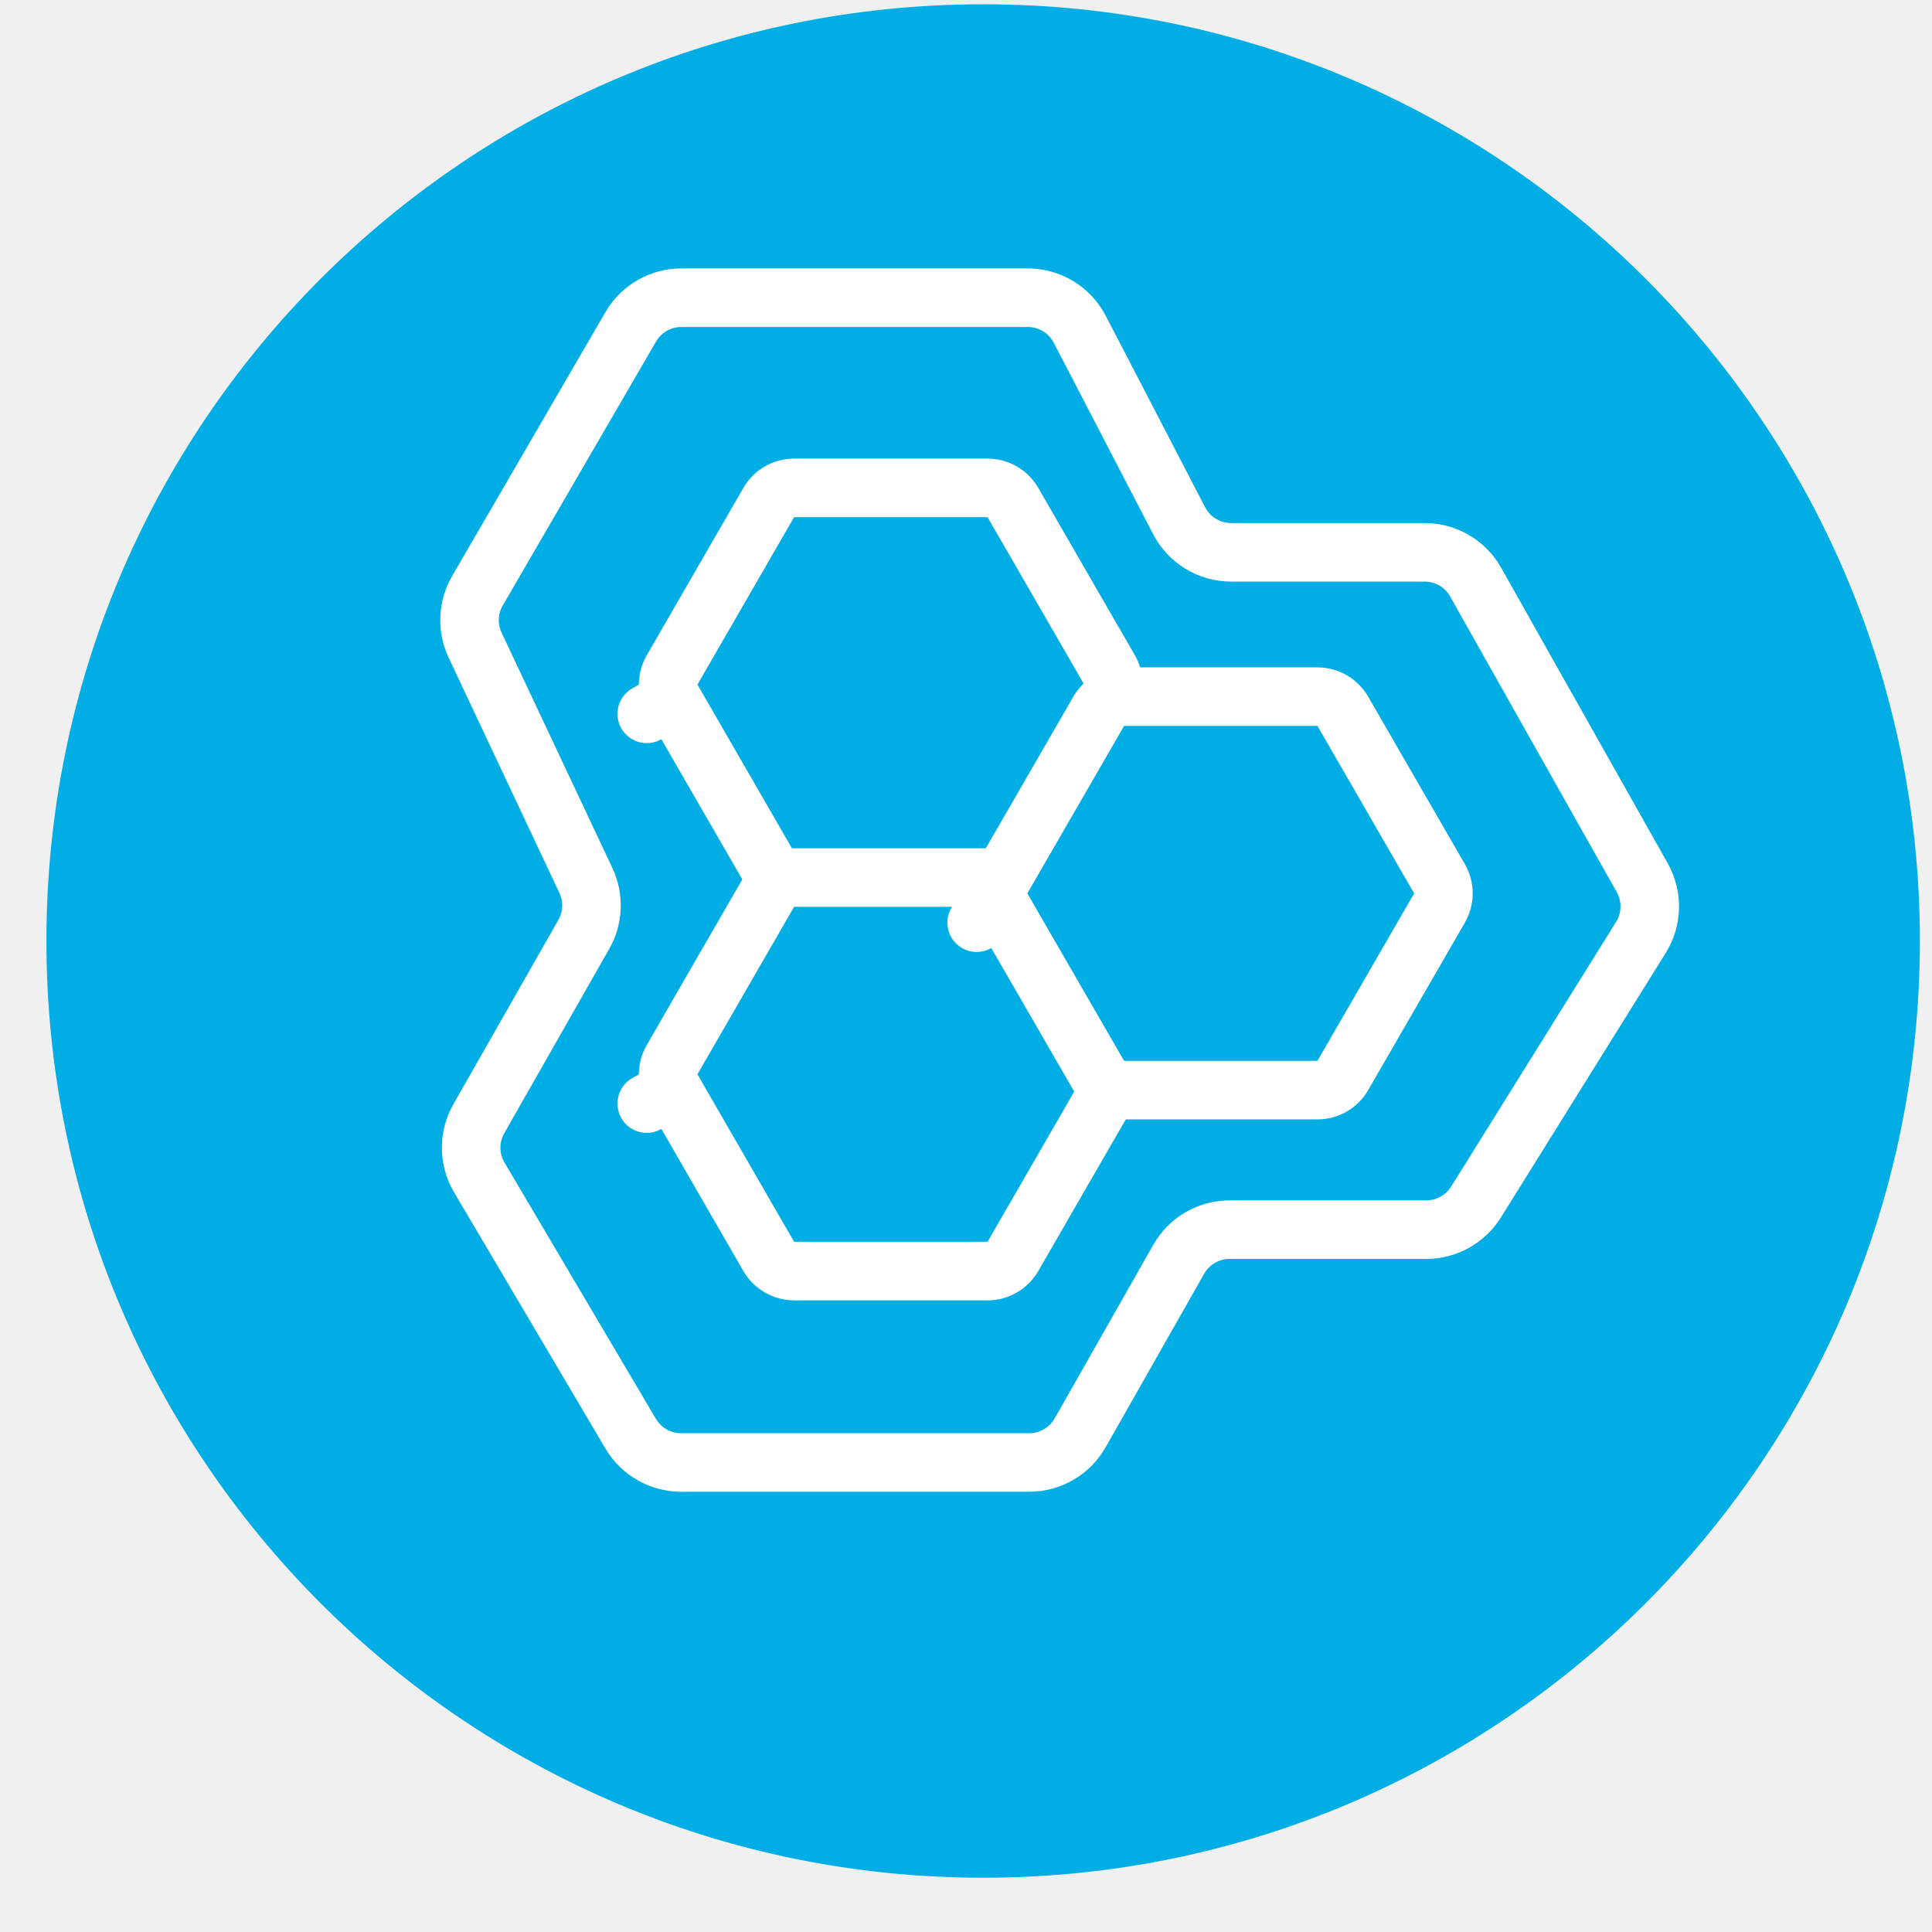
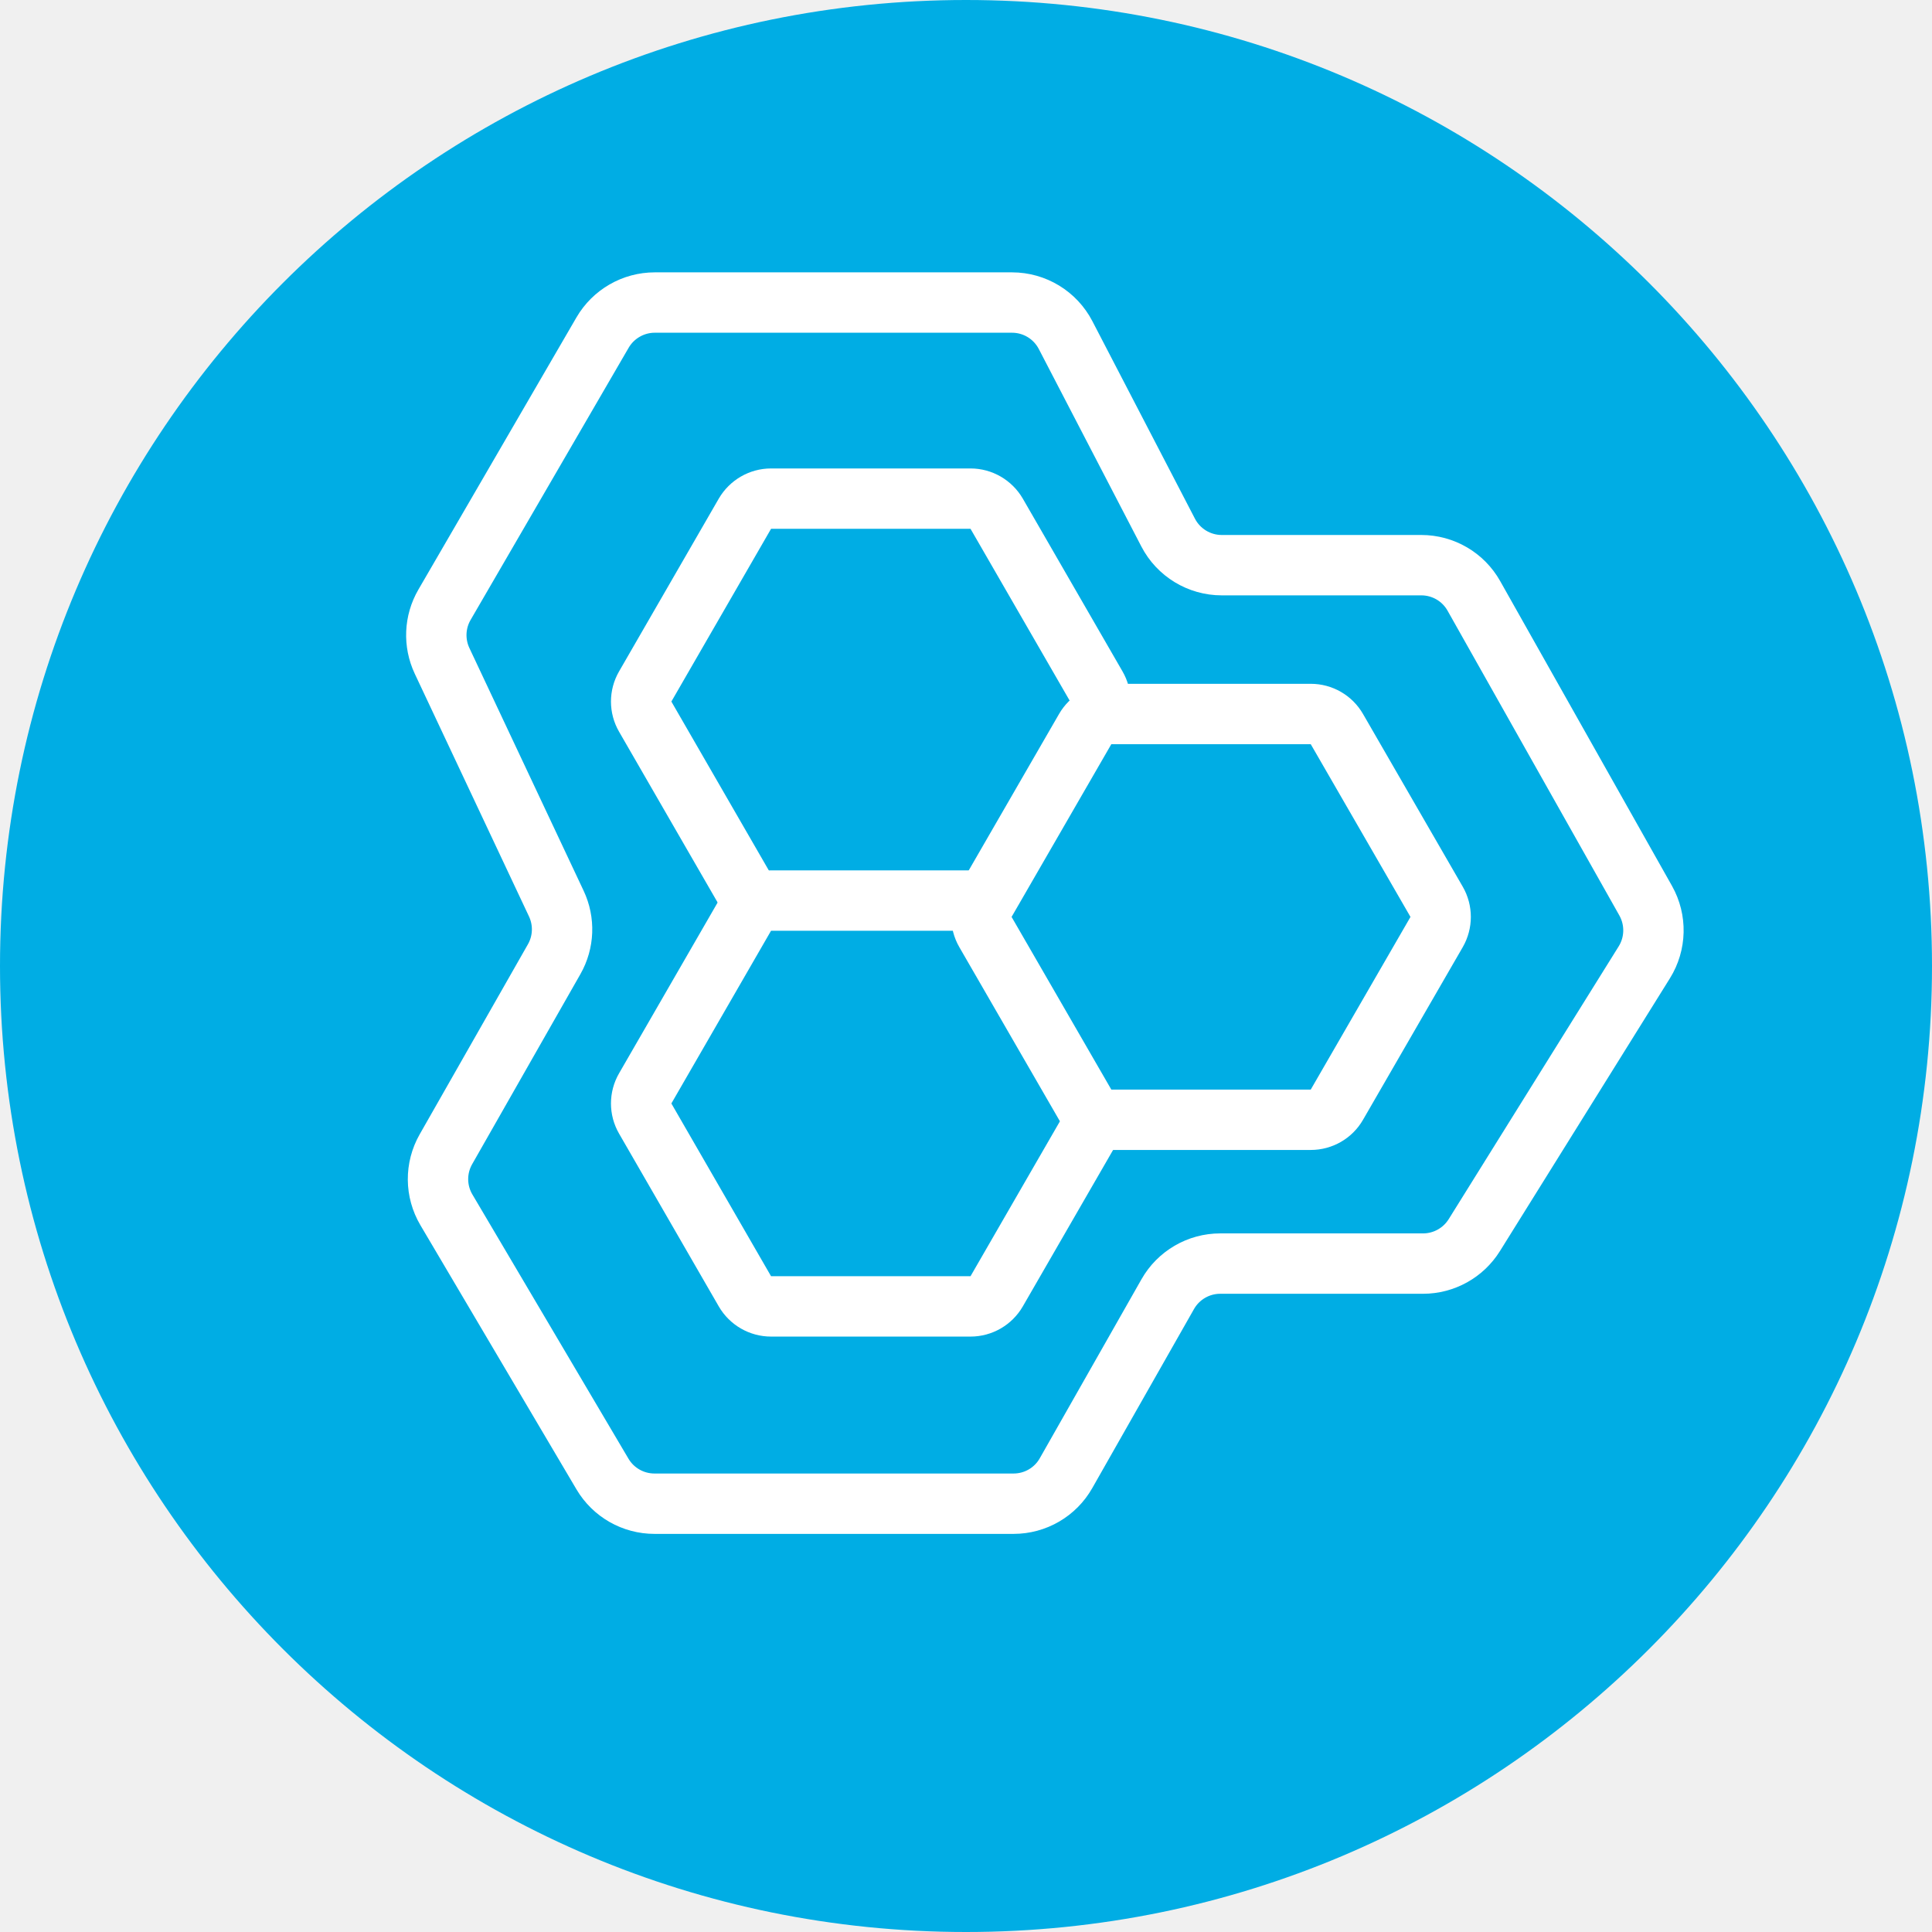
- <svg xmlns="http://www.w3.org/2000/svg" viewBox="0 0 33 33" fill="none">
-   <circle cx="16.793" cy="16.073" r="16" fill="#00ADE4" />
-   <path d="M18.952 11.443C19.042 11.598 19.042 11.789 18.952 11.943L17.301 14.804C17.211 14.959 17.046 15.054 16.868 15.054L13.564 15.054C13.386 15.054 13.221 14.959 13.131 14.804L11.48 11.943L11.047 12.193L11.48 11.943C11.39 11.789 11.39 11.598 11.48 11.443L13.131 8.583C13.221 8.428 13.386 8.333 13.564 8.333L16.868 8.333C17.046 8.333 17.211 8.428 17.301 8.583L18.952 11.443Z" fill="#00ADE4" stroke="white" stroke-linejoin="round" />
-   <path d="M17.555 5.085L11.638 5.085C11.282 5.085 10.953 5.274 10.774 5.582L8.155 10.091C7.99 10.375 7.975 10.722 8.115 11.019L10.008 15.04C10.146 15.334 10.133 15.678 9.972 15.96L8.179 19.108C8.001 19.42 8.004 19.803 8.187 20.112L10.772 24.488C10.952 24.793 11.28 24.98 11.633 24.98L17.581 24.98C17.941 24.98 18.273 24.786 18.45 24.473L20.134 21.509C20.311 21.196 20.644 21.003 21.003 21.003L24.363 21.003C24.708 21.003 25.029 20.824 25.212 20.531L28.028 16.012C28.221 15.702 28.23 15.311 28.051 14.993L25.205 9.943C25.028 9.628 24.695 9.434 24.334 9.434L21.029 9.434C20.655 9.434 20.313 9.226 20.141 8.895L18.443 5.624C18.271 5.293 17.929 5.085 17.555 5.085Z" stroke="white" />
-   <path d="M18.952 18.1C19.042 18.255 19.042 18.446 18.952 18.6L17.301 21.461C17.211 21.616 17.046 21.711 16.868 21.711L13.564 21.711C13.386 21.711 13.221 21.616 13.131 21.461L11.48 18.6L11.047 18.85L11.48 18.6C11.39 18.446 11.39 18.255 11.48 18.1L13.131 15.239C13.221 15.085 13.386 14.989 13.564 14.989L16.868 14.989C17.046 14.989 17.211 15.085 17.301 15.239L18.952 18.1Z" fill="#00ADE4" stroke="white" stroke-linejoin="round" />
-   <path d="M24.588 15.01C24.677 15.164 24.677 15.355 24.588 15.51L22.936 18.37C22.847 18.525 22.682 18.62 22.503 18.62L19.2 18.62C19.021 18.62 18.856 18.525 18.767 18.37L17.115 15.51L16.682 15.76L17.115 15.51C17.026 15.355 17.026 15.164 17.115 15.01L18.767 12.149C18.856 11.994 19.021 11.899 19.2 11.899L22.503 11.899C22.682 11.899 22.847 11.994 22.936 12.149L24.588 15.01Z" fill="#00ADE4" stroke="white" stroke-linejoin="round" />
+ <svg xmlns="http://www.w3.org/2000/svg" viewBox="0 0 32 32" fill="none">
+   <circle cx="16" cy="16" r="16" fill="#00ADE4" />
+   <path d="M18.159 11.87L16.508 14.731C16.418 14.886 16.253 14.981 16.075 14.981L12.771 14.981C12.593 14.981 12.428 14.886 12.338 14.731L10.687 11.87C10.597 11.715 10.597 11.525 10.687 11.37L12.338 8.509C12.428 8.355 12.593 8.259 12.771 8.259L16.075 8.259C16.253 8.259 16.418 8.355 16.508 8.509L18.159 11.37C18.249 11.525 18.249 11.715 18.159 11.87Z" fill="#00ADE4" stroke="white" stroke-linejoin="round" />
+   <path d="M16.762 5.011L10.845 5.011C10.489 5.011 10.159 5.201 9.98 5.509L7.362 10.017C7.197 10.301 7.182 10.648 7.322 10.946L9.214 14.966C9.353 15.261 9.34 15.604 9.179 15.887L7.386 19.035C7.208 19.347 7.211 19.73 7.394 20.039L9.979 24.415C10.159 24.72 10.487 24.906 10.84 24.906L16.788 24.906C17.148 24.906 17.48 24.713 17.657 24.4L19.341 21.436C19.518 21.123 19.851 20.929 20.21 20.929L23.57 20.929C23.915 20.929 24.236 20.751 24.419 20.458L27.235 15.939C27.428 15.629 27.437 15.238 27.258 14.919L24.412 9.87C24.235 9.555 23.902 9.361 23.541 9.361L20.236 9.361C19.863 9.361 19.52 9.153 19.348 8.821L17.65 5.551C17.478 5.219 17.136 5.011 16.762 5.011Z" stroke="white" />
+   <path d="M18.159 18.527L16.508 21.388C16.418 21.543 16.253 21.638 16.075 21.638L12.771 21.638C12.593 21.638 12.428 21.543 12.338 21.388L10.687 18.527C10.597 18.372 10.597 18.182 10.687 18.027L12.338 15.166C12.428 15.012 12.593 14.916 12.771 14.916L16.075 14.916C16.253 14.916 16.418 15.012 16.508 15.166L18.159 18.027C18.249 18.182 18.249 18.372 18.159 18.527Z" fill="#00ADE4" stroke="white" stroke-linejoin="round" />
+   <path d="M23.795 15.437L22.143 18.297C22.054 18.452 21.889 18.547 21.71 18.547L18.407 18.547C18.228 18.547 18.063 18.452 17.974 18.297L16.322 15.437C16.233 15.282 16.233 15.091 16.322 14.937L17.974 12.076C18.063 11.921 18.228 11.826 18.407 11.826L21.71 11.826C21.889 11.826 22.054 11.921 22.143 12.076L23.795 14.937C23.884 15.091 23.884 15.282 23.795 15.437Z" fill="#00ADE4" stroke="white" stroke-linejoin="round" />
</svg>
